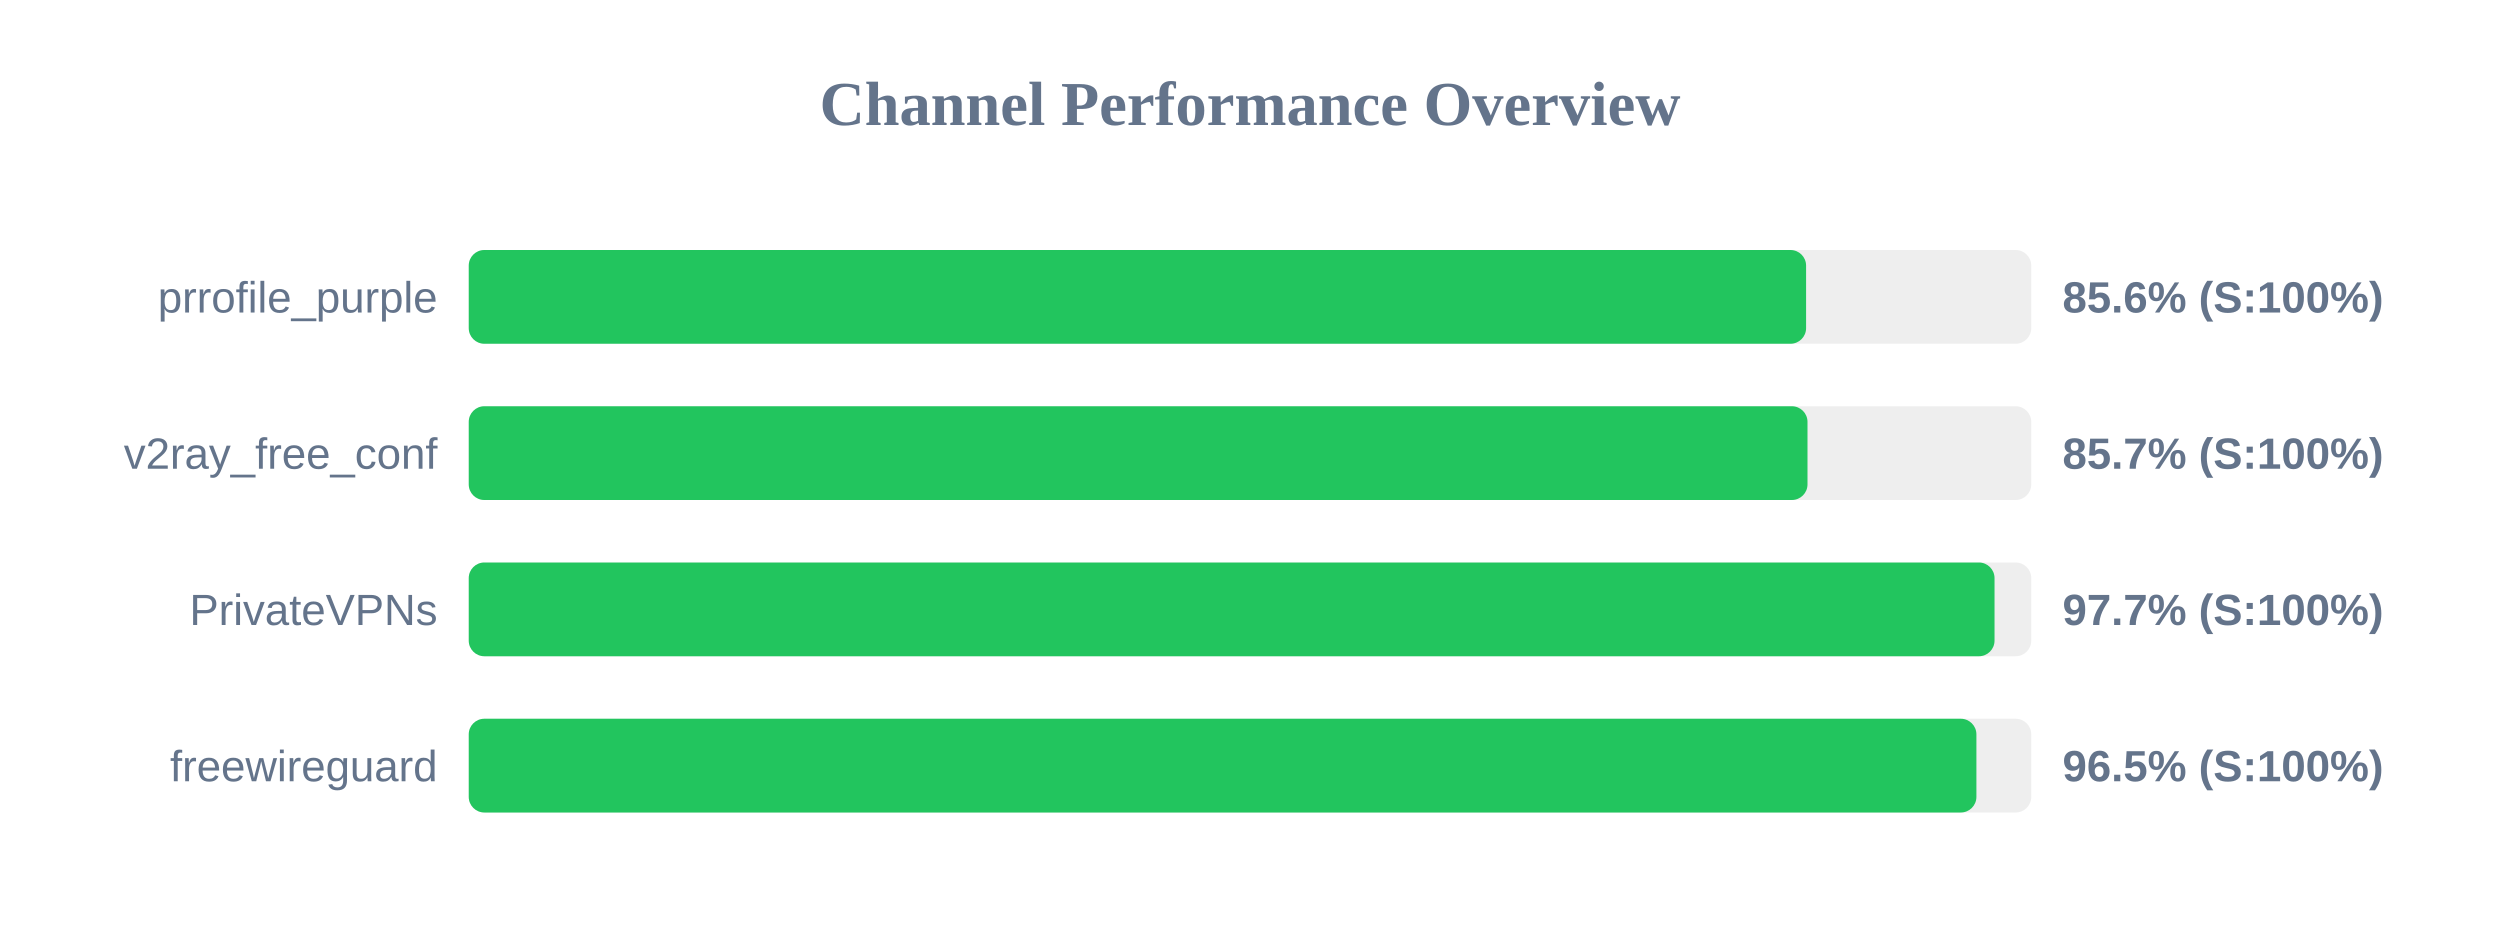
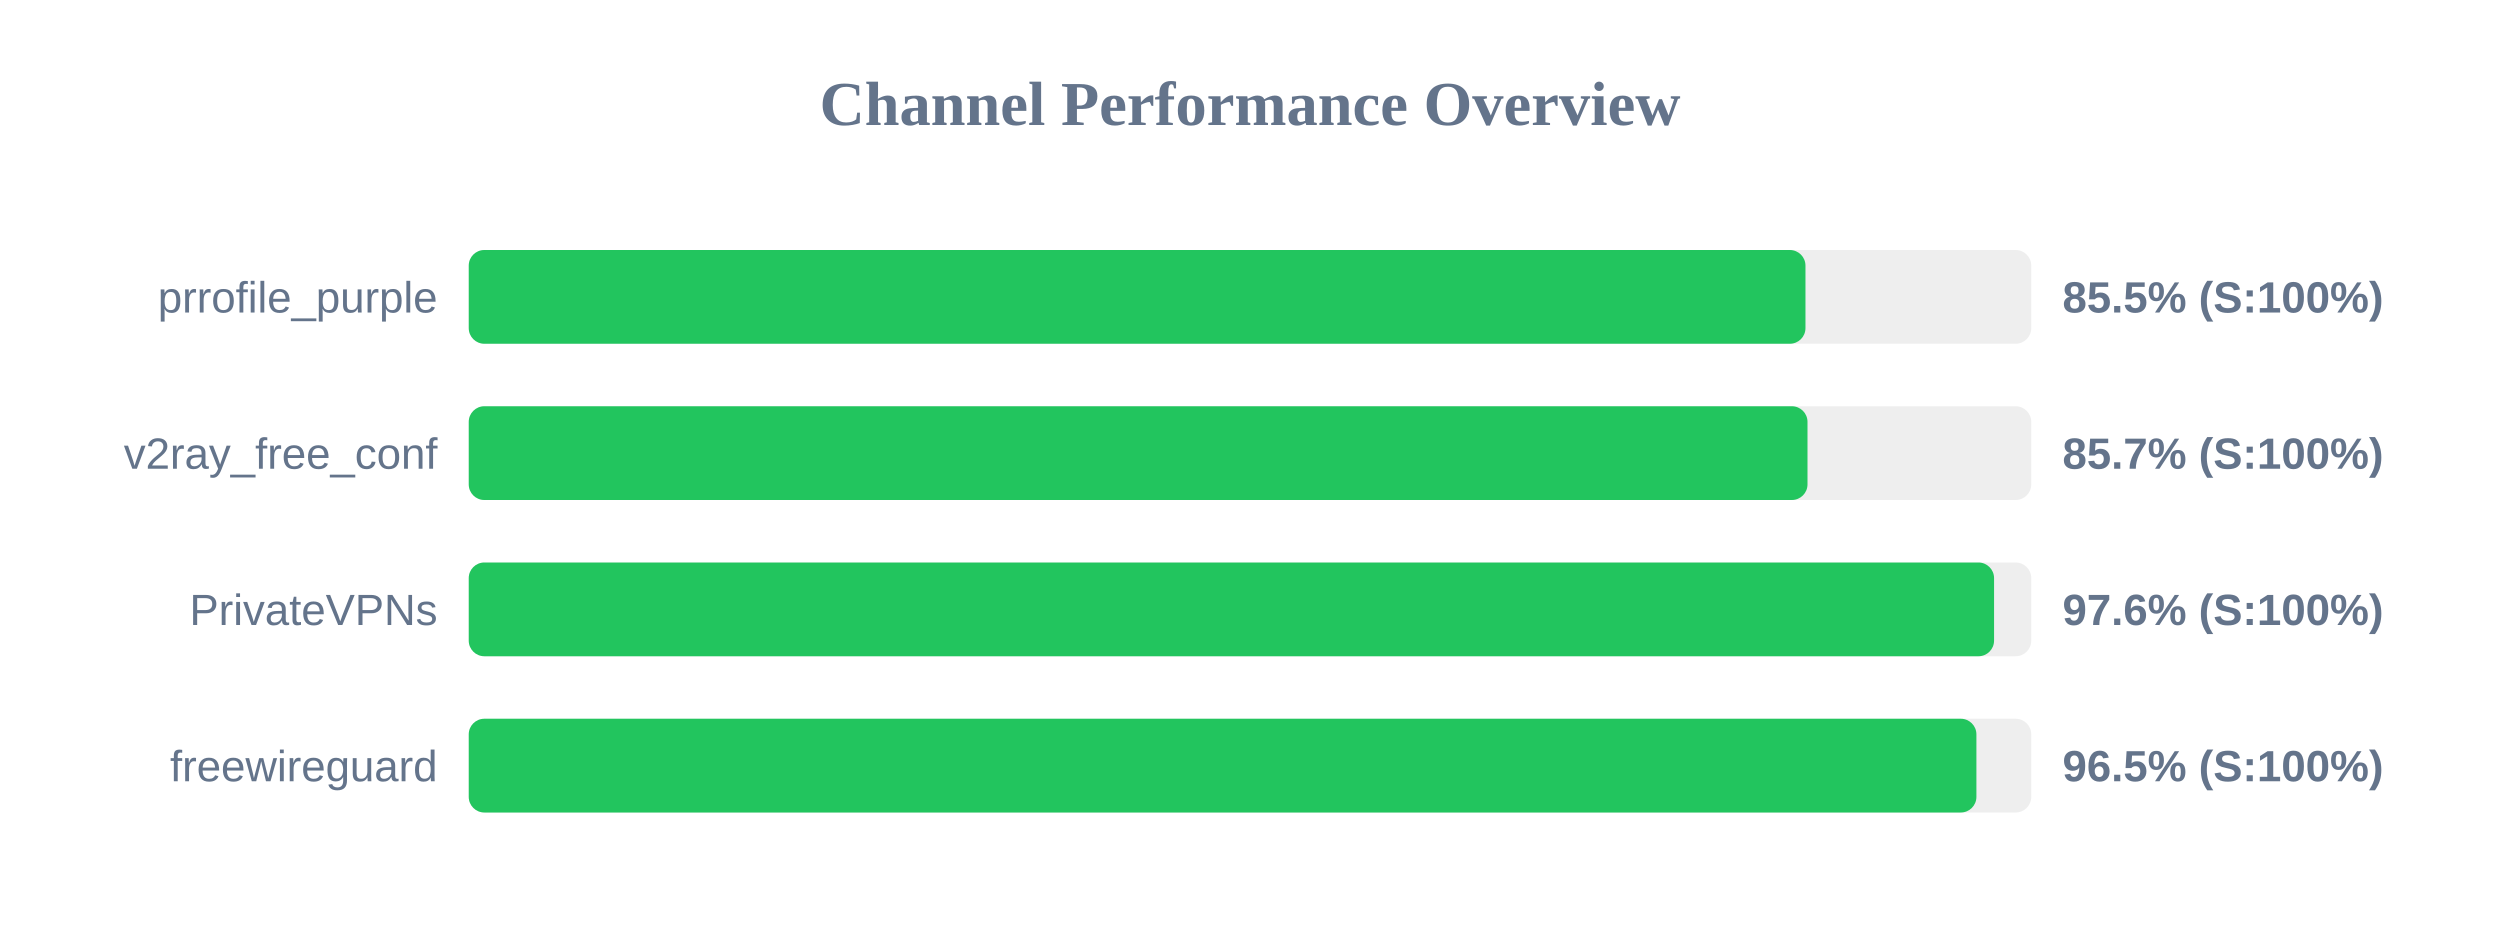
<svg xmlns="http://www.w3.org/2000/svg" width="800" height="300" version="1.1">
  <style>
        .row { font: 14px Arial; fill: #64748b; }
        .score { font: bold 14px Arial; fill: #64748b; }
    </style>
  <text x="400" y="40" text-anchor="middle" font-size="20px" font-weight="bold" fill="#64748b">Channel Performance Overview</text>
  <rect x="150" y="80" width="500" height="30" fill="#eee" rx="5" />
-   <rect x="150" y="80" width="427.95" height="30" fill="#22c55e" rx="5" />
+   <rect x="150" y="80" width="427.75" height="30" fill="#22c55e" rx="5" />
  <text x="140" y="100" text-anchor="end" class="row">prrofile_purple</text>
-   <text x="660" y="100" text-anchor="start" class="score">85.6% (S:100%)</text>
+   <text x="660" y="100" text-anchor="start" class="score">85.5% (S:100%)</text>
  <rect x="150" y="130" width="500" height="30" fill="#eee" rx="5" />
  <rect x="150" y="130" width="428.4" height="30" fill="#22c55e" rx="5" />
  <text x="140" y="150" text-anchor="end" class="row">v2ray_free_conf</text>
  <text x="660" y="150" text-anchor="start" class="score">85.7% (S:100%)</text>
  <rect x="150" y="180" width="500" height="30" fill="#eee" rx="5" />
-   <rect x="150" y="180" width="488.25" height="30" fill="#22c55e" rx="5" />
+   <rect x="150" y="180" width="488.1" height="30" fill="#22c55e" rx="5" />
  <text x="140" y="200" text-anchor="end" class="row">PrivateVPNs</text>
-   <text x="660" y="200" text-anchor="start" class="score">97.7% (S:100%)</text>
+   <text x="660" y="200" text-anchor="start" class="score">97.6% (S:100%)</text>
  <rect x="150" y="230" width="500" height="30" fill="#eee" rx="5" />
  <rect x="150" y="230" width="482.45" height="30" fill="#22c55e" rx="5" />
  <text x="140" y="250" text-anchor="end" class="row">freewireguard</text>
  <text x="660" y="250" text-anchor="start" class="score">96.5% (S:100%)</text>
</svg>
